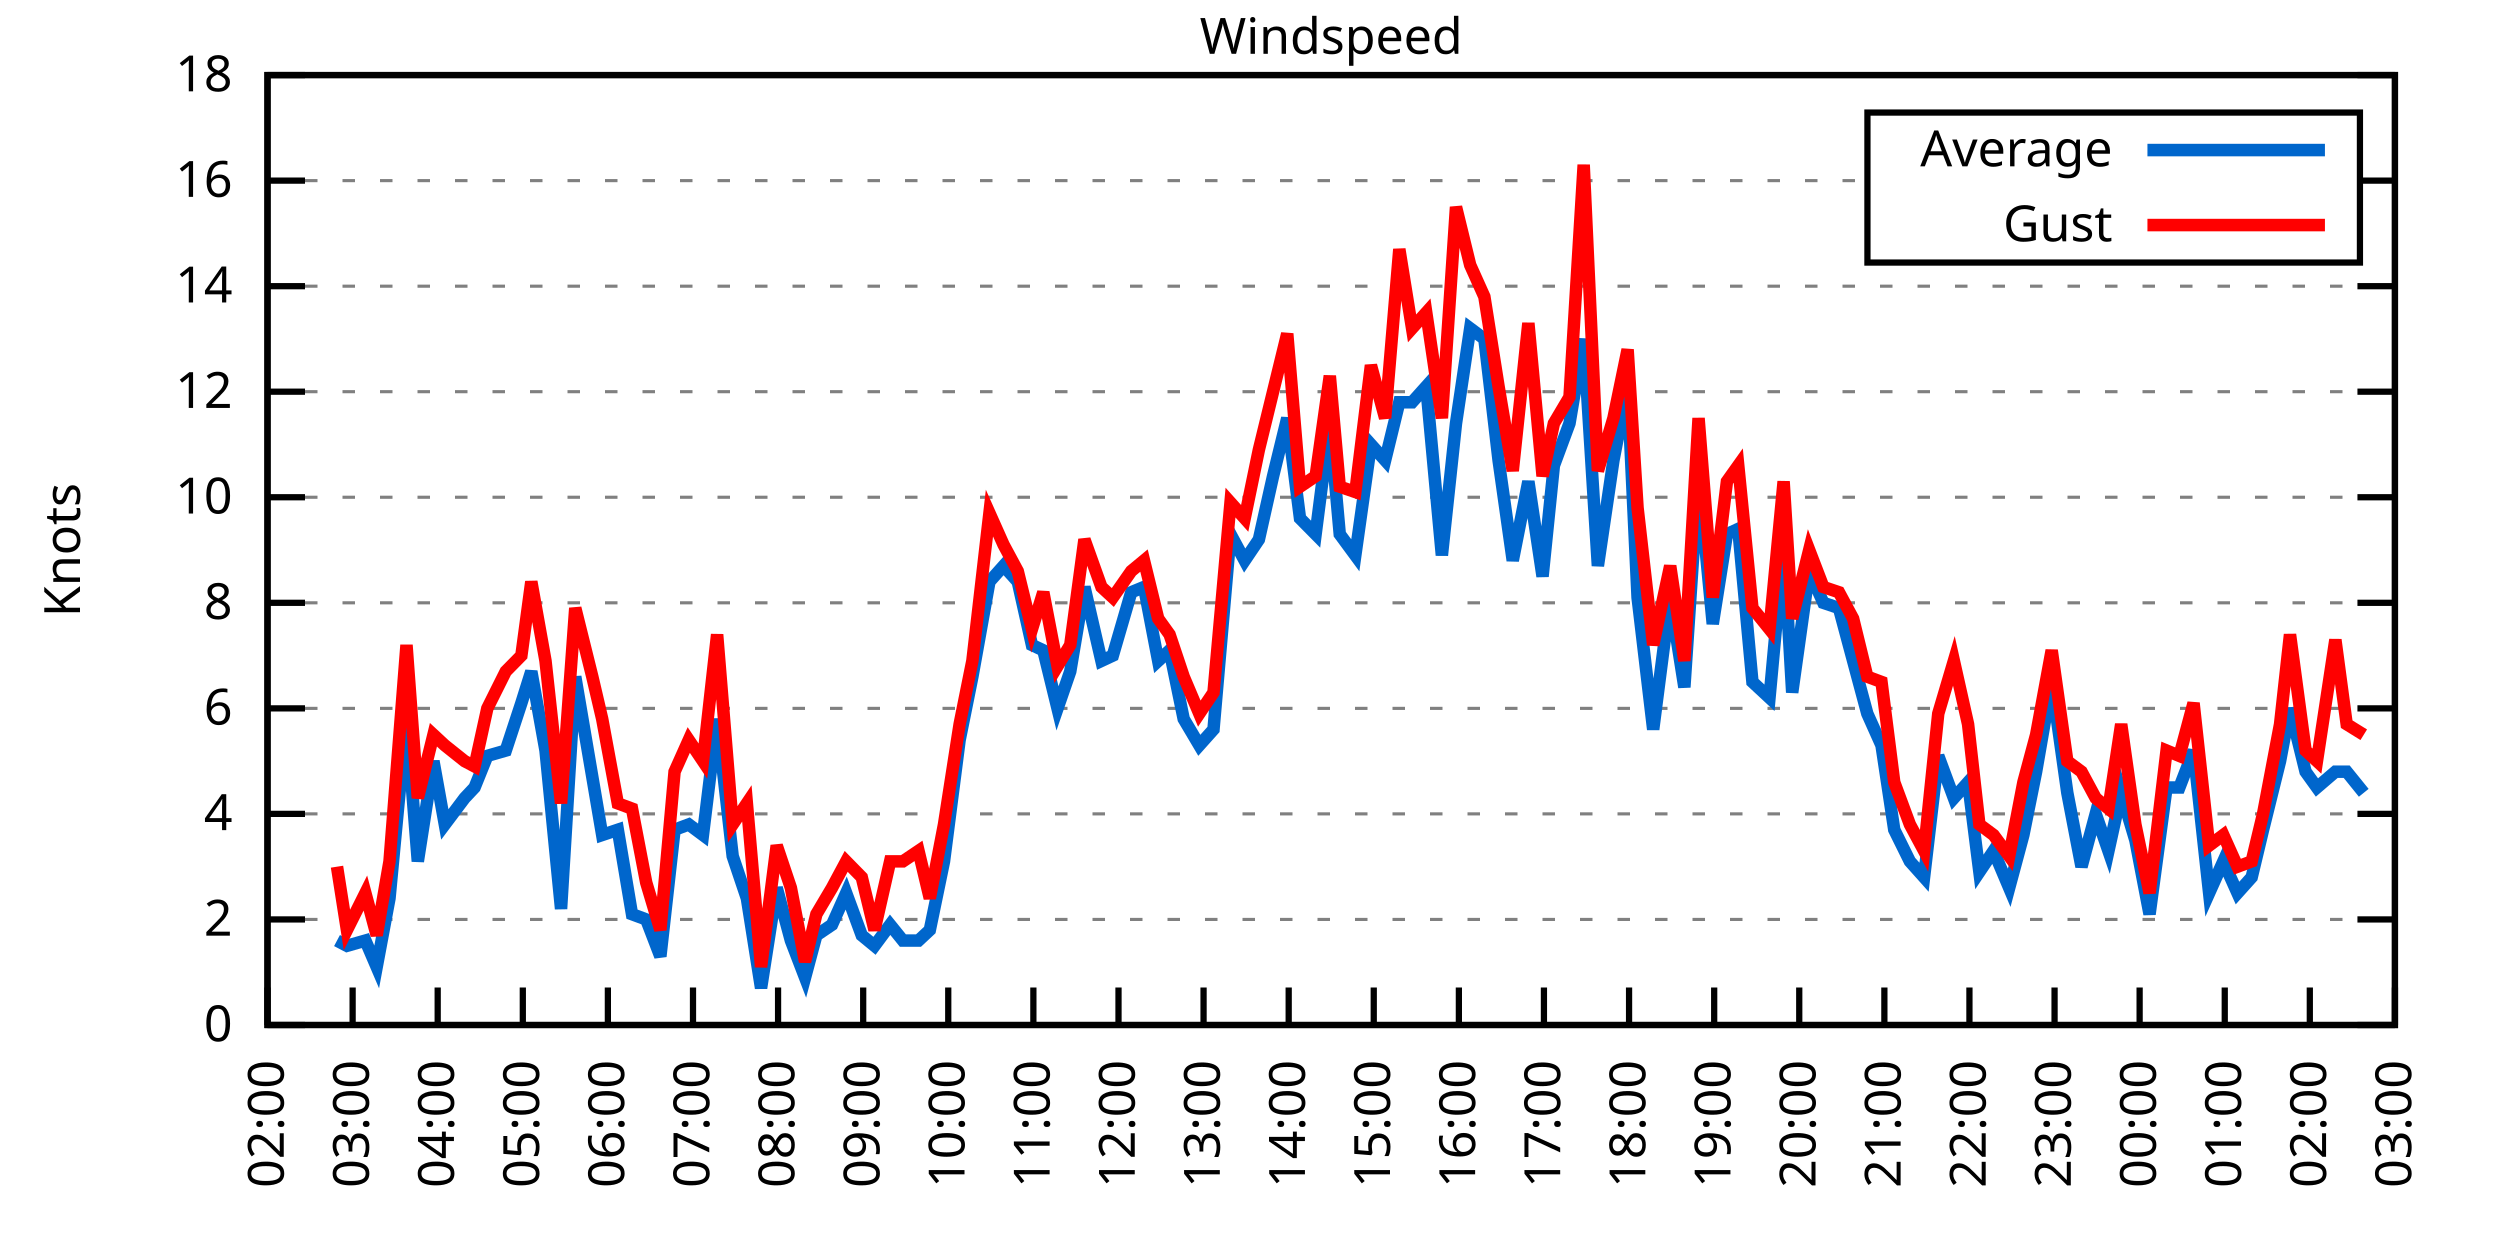
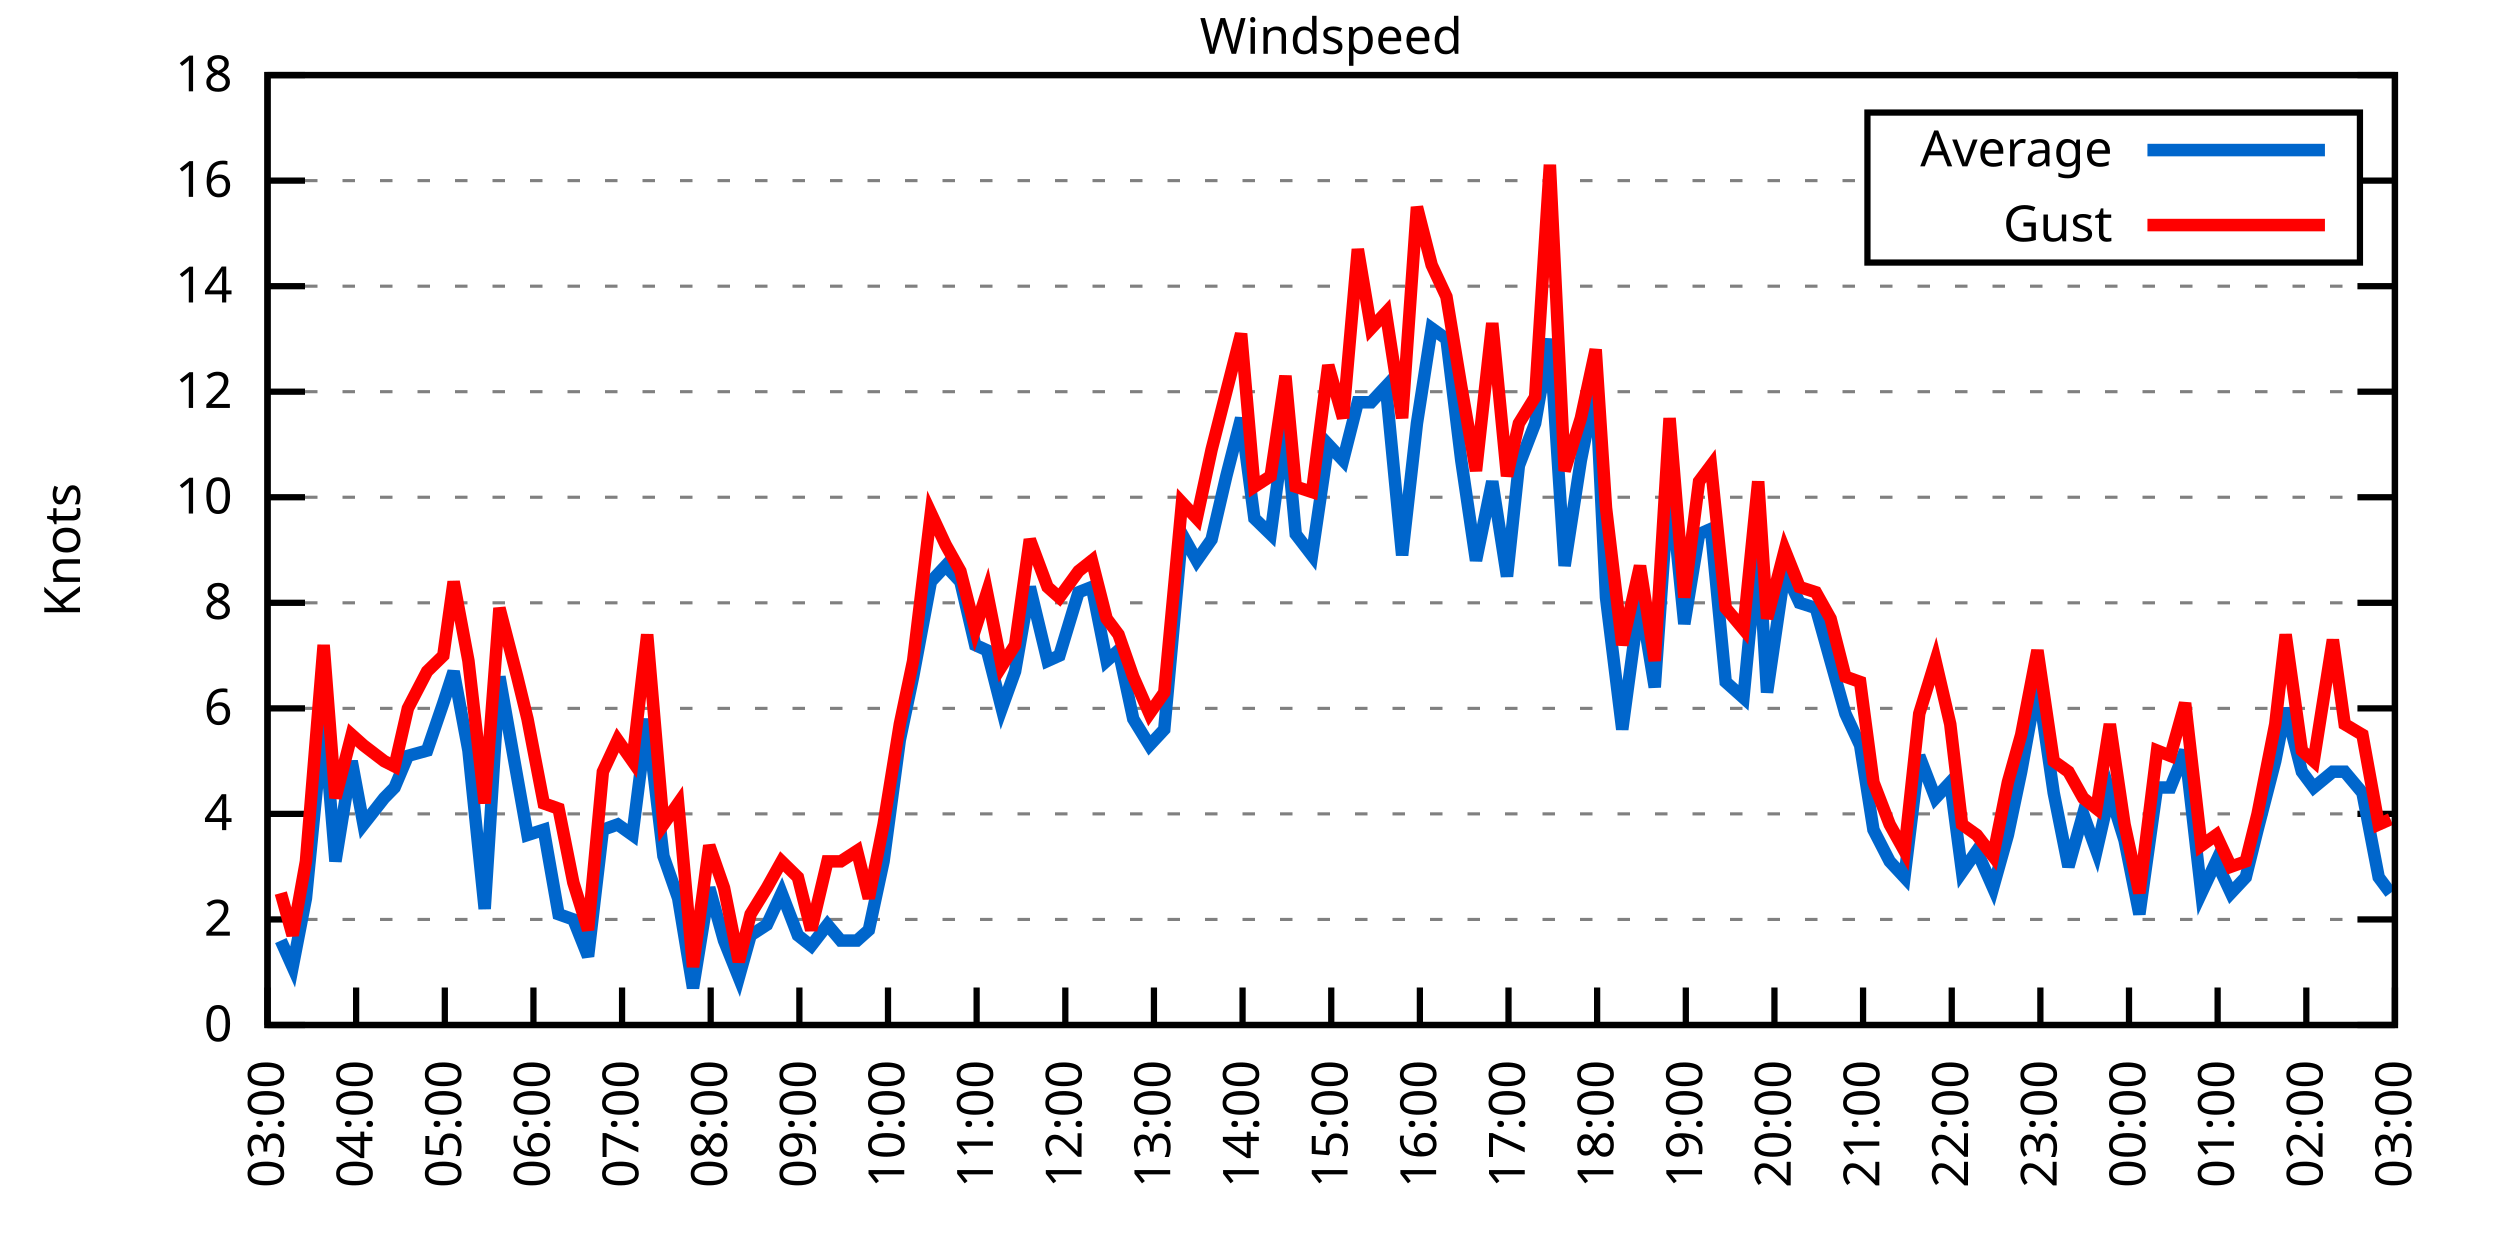
<svg xmlns="http://www.w3.org/2000/svg" xmlns:xlink="http://www.w3.org/1999/xlink" width="400" height="200" viewBox="0 0 400 200">
  <g id="gnuplot_canvas">
    <rect x="0" y="0" width="400" height="200" fill="none" />
    <defs>
      <circle id="gpDot" r="0.5" stroke-width="0.5" stroke="currentColor" />
      <path id="gpPt0" stroke-width="0.333" stroke="currentColor" d="M-1,0 h2 M0,-1 v2" />
      <path id="gpPt1" stroke-width="0.333" stroke="currentColor" d="M-1,-1 L1,1 M1,-1 L-1,1" />
      <path id="gpPt2" stroke-width="0.333" stroke="currentColor" d="M-1,0 L1,0 M0,-1 L0,1 M-1,-1 L1,1 M-1,1 L1,-1" />
      <rect id="gpPt3" stroke-width="0.333" stroke="currentColor" x="-1" y="-1" width="2" height="2" />
      <rect id="gpPt4" stroke-width="0.333" stroke="currentColor" fill="currentColor" x="-1" y="-1" width="2" height="2" />
      <circle id="gpPt5" stroke-width="0.333" stroke="currentColor" cx="0" cy="0" r="1" />
      <use xlink:href="#gpPt5" id="gpPt6" fill="currentColor" stroke="none" />
      <path id="gpPt7" stroke-width="0.333" stroke="currentColor" d="M0,-1.33 L-1.33,0.67 L1.33,0.67 z" />
      <use xlink:href="#gpPt7" id="gpPt8" fill="currentColor" stroke="none" />
      <use xlink:href="#gpPt7" id="gpPt9" stroke="currentColor" transform="rotate(180)" />
      <use xlink:href="#gpPt9" id="gpPt10" fill="currentColor" stroke="none" />
      <use xlink:href="#gpPt3" id="gpPt11" stroke="currentColor" transform="rotate(45)" />
      <use xlink:href="#gpPt11" id="gpPt12" fill="currentColor" stroke="none" />
      <path id="gpPt13" stroke-width="0.333" stroke="currentColor" d="M0,1.330 L1.265,0.411 L0.782,-1.067 L-0.782,-1.076 L-1.265,0.411 z" />
      <use xlink:href="#gpPt13" id="gpPt14" fill="currentColor" stroke="none" />
      <filter id="textbox" filterUnits="objectBoundingBox" x="0" y="0" height="1" width="1">
        <feFlood flood-color="white" flood-opacity="1" result="bgnd" />
        <feComposite in="SourceGraphic" in2="bgnd" operator="atop" />
      </filter>
      <filter id="greybox" filterUnits="objectBoundingBox" x="0" y="0" height="1" width="1">
        <feFlood flood-color="lightgrey" flood-opacity="1" result="grey" />
        <feComposite in="SourceGraphic" in2="grey" operator="atop" />
      </filter>
    </defs>
    <g fill="none" color="white" stroke="currentColor" stroke-width="1.00" stroke-linecap="butt" stroke-linejoin="miter">
</g>
    <g fill="none" color="black" stroke="currentColor" stroke-width="1.00" stroke-linecap="butt" stroke-linejoin="miter">
      <g stroke="none" shape-rendering="crispEdges">
        <polygon fill="rgb(255, 255, 255)" points="42.80,164.00 383.18,164.00 383.18,12.02 42.80,12.02 " />
      </g>
    </g>
    <g fill="none" color="black" stroke="currentColor" stroke-width="1.00" stroke-linecap="butt" stroke-linejoin="miter">
</g>
    <g fill="none" color="black" stroke="black" stroke-width="0.50" stroke-linecap="butt" stroke-linejoin="miter">
</g>
    <g fill="none" color="gray" stroke="currentColor" stroke-width="0.50" stroke-linecap="butt" stroke-linejoin="miter">
      <path stroke="gray" stroke-dasharray="2,4" class="gridline" d="M42.80,164.00 L383.19,164.00  " />
    </g>
    <g fill="none" color="gray" stroke="gray" stroke-width="1.00" stroke-linecap="butt" stroke-linejoin="miter">
</g>
    <g fill="none" color="black" stroke="currentColor" stroke-width="1.00" stroke-linecap="butt" stroke-linejoin="miter">
      <path stroke="black" d="M42.80,164.00 L48.80,164.00 M383.19,164.00 L377.19,164.00  " />
      <g transform="translate(37.20,166.60)" stroke="none" fill="black" font-family="Sans" font-size="8.00" text-anchor="end">
        <text>
          <tspan font-family="Sans"> 0</tspan>
        </text>
      </g>
    </g>
    <g fill="none" color="black" stroke="currentColor" stroke-width="1.00" stroke-linecap="butt" stroke-linejoin="miter">
</g>
    <g fill="none" color="black" stroke="black" stroke-width="0.50" stroke-linecap="butt" stroke-linejoin="miter">
</g>
    <g fill="none" color="gray" stroke="currentColor" stroke-width="0.50" stroke-linecap="butt" stroke-linejoin="miter">
      <path stroke="gray" stroke-dasharray="2,4" class="gridline" d="M42.80,147.11 L383.19,147.11  " />
    </g>
    <g fill="none" color="gray" stroke="gray" stroke-width="1.00" stroke-linecap="butt" stroke-linejoin="miter">
</g>
    <g fill="none" color="black" stroke="currentColor" stroke-width="1.00" stroke-linecap="butt" stroke-linejoin="miter">
      <path stroke="black" d="M42.80,147.11 L48.80,147.11 M383.19,147.11 L377.19,147.11  " />
      <g transform="translate(37.20,149.71)" stroke="none" fill="black" font-family="Sans" font-size="8.00" text-anchor="end">
        <text>
          <tspan font-family="Sans"> 2</tspan>
        </text>
      </g>
    </g>
    <g fill="none" color="black" stroke="currentColor" stroke-width="1.00" stroke-linecap="butt" stroke-linejoin="miter">
</g>
    <g fill="none" color="black" stroke="black" stroke-width="0.50" stroke-linecap="butt" stroke-linejoin="miter">
</g>
    <g fill="none" color="gray" stroke="currentColor" stroke-width="0.50" stroke-linecap="butt" stroke-linejoin="miter">
      <path stroke="gray" stroke-dasharray="2,4" class="gridline" d="M42.80,130.22 L383.19,130.22  " />
    </g>
    <g fill="none" color="gray" stroke="gray" stroke-width="1.00" stroke-linecap="butt" stroke-linejoin="miter">
</g>
    <g fill="none" color="black" stroke="currentColor" stroke-width="1.00" stroke-linecap="butt" stroke-linejoin="miter">
      <path stroke="black" d="M42.80,130.22 L48.80,130.22 M383.19,130.22 L377.19,130.22  " />
      <g transform="translate(37.20,132.82)" stroke="none" fill="black" font-family="Sans" font-size="8.00" text-anchor="end">
        <text>
          <tspan font-family="Sans"> 4</tspan>
        </text>
      </g>
    </g>
    <g fill="none" color="black" stroke="currentColor" stroke-width="1.00" stroke-linecap="butt" stroke-linejoin="miter">
</g>
    <g fill="none" color="black" stroke="black" stroke-width="0.50" stroke-linecap="butt" stroke-linejoin="miter">
</g>
    <g fill="none" color="gray" stroke="currentColor" stroke-width="0.50" stroke-linecap="butt" stroke-linejoin="miter">
      <path stroke="gray" stroke-dasharray="2,4" class="gridline" d="M42.80,113.34 L383.19,113.34  " />
    </g>
    <g fill="none" color="gray" stroke="gray" stroke-width="1.00" stroke-linecap="butt" stroke-linejoin="miter">
</g>
    <g fill="none" color="black" stroke="currentColor" stroke-width="1.00" stroke-linecap="butt" stroke-linejoin="miter">
      <path stroke="black" d="M42.80,113.34 L48.80,113.34 M383.19,113.34 L377.19,113.34  " />
      <g transform="translate(37.20,115.94)" stroke="none" fill="black" font-family="Sans" font-size="8.00" text-anchor="end">
        <text>
          <tspan font-family="Sans"> 6</tspan>
        </text>
      </g>
    </g>
    <g fill="none" color="black" stroke="currentColor" stroke-width="1.00" stroke-linecap="butt" stroke-linejoin="miter">
</g>
    <g fill="none" color="black" stroke="black" stroke-width="0.50" stroke-linecap="butt" stroke-linejoin="miter">
</g>
    <g fill="none" color="gray" stroke="currentColor" stroke-width="0.50" stroke-linecap="butt" stroke-linejoin="miter">
      <path stroke="gray" stroke-dasharray="2,4" class="gridline" d="M42.80,96.45 L383.19,96.45  " />
    </g>
    <g fill="none" color="gray" stroke="gray" stroke-width="1.00" stroke-linecap="butt" stroke-linejoin="miter">
</g>
    <g fill="none" color="black" stroke="currentColor" stroke-width="1.00" stroke-linecap="butt" stroke-linejoin="miter">
      <path stroke="black" d="M42.80,96.45 L48.80,96.45 M383.19,96.45 L377.19,96.45  " />
      <g transform="translate(37.20,99.05)" stroke="none" fill="black" font-family="Sans" font-size="8.00" text-anchor="end">
        <text>
          <tspan font-family="Sans"> 8</tspan>
        </text>
      </g>
    </g>
    <g fill="none" color="black" stroke="currentColor" stroke-width="1.00" stroke-linecap="butt" stroke-linejoin="miter">
</g>
    <g fill="none" color="black" stroke="black" stroke-width="0.50" stroke-linecap="butt" stroke-linejoin="miter">
</g>
    <g fill="none" color="gray" stroke="currentColor" stroke-width="0.50" stroke-linecap="butt" stroke-linejoin="miter">
      <path stroke="gray" stroke-dasharray="2,4" class="gridline" d="M42.80,79.56 L383.19,79.56  " />
    </g>
    <g fill="none" color="gray" stroke="gray" stroke-width="1.00" stroke-linecap="butt" stroke-linejoin="miter">
</g>
    <g fill="none" color="black" stroke="currentColor" stroke-width="1.00" stroke-linecap="butt" stroke-linejoin="miter">
      <path stroke="black" d="M42.80,79.56 L48.80,79.56 M383.19,79.56 L377.19,79.56  " />
      <g transform="translate(37.20,82.16)" stroke="none" fill="black" font-family="Sans" font-size="8.00" text-anchor="end">
        <text>
          <tspan font-family="Sans"> 10</tspan>
        </text>
      </g>
    </g>
    <g fill="none" color="black" stroke="currentColor" stroke-width="1.00" stroke-linecap="butt" stroke-linejoin="miter">
</g>
    <g fill="none" color="black" stroke="black" stroke-width="0.50" stroke-linecap="butt" stroke-linejoin="miter">
</g>
    <g fill="none" color="gray" stroke="currentColor" stroke-width="0.50" stroke-linecap="butt" stroke-linejoin="miter">
      <path stroke="gray" stroke-dasharray="2,4" class="gridline" d="M42.80,62.67 L383.19,62.67  " />
    </g>
    <g fill="none" color="gray" stroke="gray" stroke-width="1.00" stroke-linecap="butt" stroke-linejoin="miter">
</g>
    <g fill="none" color="black" stroke="currentColor" stroke-width="1.00" stroke-linecap="butt" stroke-linejoin="miter">
      <path stroke="black" d="M42.80,62.67 L48.80,62.67 M383.19,62.67 L377.19,62.67  " />
      <g transform="translate(37.20,65.27)" stroke="none" fill="black" font-family="Sans" font-size="8.00" text-anchor="end">
        <text>
          <tspan font-family="Sans"> 12</tspan>
        </text>
      </g>
    </g>
    <g fill="none" color="black" stroke="currentColor" stroke-width="1.00" stroke-linecap="butt" stroke-linejoin="miter">
</g>
    <g fill="none" color="black" stroke="black" stroke-width="0.50" stroke-linecap="butt" stroke-linejoin="miter">
</g>
    <g fill="none" color="gray" stroke="currentColor" stroke-width="0.50" stroke-linecap="butt" stroke-linejoin="miter">
      <path stroke="gray" stroke-dasharray="2,4" class="gridline" d="M42.80,45.79 L383.19,45.79  " />
    </g>
    <g fill="none" color="gray" stroke="gray" stroke-width="1.00" stroke-linecap="butt" stroke-linejoin="miter">
</g>
    <g fill="none" color="black" stroke="currentColor" stroke-width="1.00" stroke-linecap="butt" stroke-linejoin="miter">
      <path stroke="black" d="M42.80,45.79 L48.80,45.79 M383.19,45.79 L377.19,45.79  " />
      <g transform="translate(37.20,48.39)" stroke="none" fill="black" font-family="Sans" font-size="8.00" text-anchor="end">
        <text>
          <tspan font-family="Sans"> 14</tspan>
        </text>
      </g>
    </g>
    <g fill="none" color="black" stroke="currentColor" stroke-width="1.00" stroke-linecap="butt" stroke-linejoin="miter">
</g>
    <g fill="none" color="black" stroke="black" stroke-width="0.50" stroke-linecap="butt" stroke-linejoin="miter">
</g>
    <g fill="none" color="gray" stroke="currentColor" stroke-width="0.50" stroke-linecap="butt" stroke-linejoin="miter">
      <path stroke="gray" stroke-dasharray="2,4" class="gridline" d="M42.80,28.90 L298.79,28.90 M377.59,28.90 L383.19,28.90  " />
    </g>
    <g fill="none" color="gray" stroke="gray" stroke-width="1.00" stroke-linecap="butt" stroke-linejoin="miter">
</g>
    <g fill="none" color="black" stroke="currentColor" stroke-width="1.00" stroke-linecap="butt" stroke-linejoin="miter">
      <path stroke="black" d="M42.80,28.90 L48.80,28.90 M383.19,28.90 L377.19,28.90  " />
      <g transform="translate(37.20,31.50)" stroke="none" fill="black" font-family="Sans" font-size="8.00" text-anchor="end">
        <text>
          <tspan font-family="Sans"> 16</tspan>
        </text>
      </g>
    </g>
    <g fill="none" color="black" stroke="currentColor" stroke-width="1.00" stroke-linecap="butt" stroke-linejoin="miter">
</g>
    <g fill="none" color="black" stroke="black" stroke-width="0.50" stroke-linecap="butt" stroke-linejoin="miter">
</g>
    <g fill="none" color="gray" stroke="currentColor" stroke-width="0.50" stroke-linecap="butt" stroke-linejoin="miter">
      <path stroke="gray" stroke-dasharray="2,4" class="gridline" d="M42.80,12.01 L383.19,12.01  " />
    </g>
    <g fill="none" color="gray" stroke="gray" stroke-width="1.00" stroke-linecap="butt" stroke-linejoin="miter">
</g>
    <g fill="none" color="black" stroke="currentColor" stroke-width="1.00" stroke-linecap="butt" stroke-linejoin="miter">
      <path stroke="black" d="M42.80,12.01 L48.80,12.01 M383.19,12.01 L377.19,12.01  " />
      <g transform="translate(37.20,14.61)" stroke="none" fill="black" font-family="Sans" font-size="8.00" text-anchor="end">
        <text>
          <tspan font-family="Sans"> 18</tspan>
        </text>
      </g>
    </g>
    <g fill="none" color="black" stroke="currentColor" stroke-width="1.00" stroke-linecap="butt" stroke-linejoin="miter">
      <path stroke="black" d="M42.80,164.00 L42.80,158.00  " />
      <g transform="translate(45.40,169.60) rotate(270.00)" stroke="none" fill="black" font-family="Sans" font-size="8.00" text-anchor="end">
        <text>
-           <tspan font-family="Sans">02:00</tspan>
-         </text>
-       </g>
-     </g>
-     <g fill="none" color="black" stroke="currentColor" stroke-width="1.00" stroke-linecap="butt" stroke-linejoin="miter">
-       <path stroke="black" d="M56.42,164.00 L56.42,158.00  " />
-       <g transform="translate(59.02,169.60) rotate(270.00)" stroke="none" fill="black" font-family="Sans" font-size="8.00" text-anchor="end">
-         <text>
          <tspan font-family="Sans">03:00</tspan>
        </text>
      </g>
    </g>
    <g fill="none" color="black" stroke="currentColor" stroke-width="1.00" stroke-linecap="butt" stroke-linejoin="miter">
-       <path stroke="black" d="M70.03,164.00 L70.03,158.00  " />
-       <g transform="translate(72.63,169.60) rotate(270.00)" stroke="none" fill="black" font-family="Sans" font-size="8.00" text-anchor="end">
+       <path stroke="black" d="M56.98,164.00 L56.98,158.00  " />
+       <g transform="translate(59.58,169.60) rotate(270.00)" stroke="none" fill="black" font-family="Sans" font-size="8.00" text-anchor="end">
        <text>
          <tspan font-family="Sans">04:00</tspan>
        </text>
      </g>
    </g>
    <g fill="none" color="black" stroke="currentColor" stroke-width="1.00" stroke-linecap="butt" stroke-linejoin="miter">
-       <path stroke="black" d="M83.65,164.00 L83.65,158.00  " />
-       <g transform="translate(86.25,169.60) rotate(270.00)" stroke="none" fill="black" font-family="Sans" font-size="8.00" text-anchor="end">
+       <path stroke="black" d="M71.17,164.00 L71.17,158.00  " />
+       <g transform="translate(73.77,169.60) rotate(270.00)" stroke="none" fill="black" font-family="Sans" font-size="8.00" text-anchor="end">
        <text>
          <tspan font-family="Sans">05:00</tspan>
        </text>
      </g>
    </g>
    <g fill="none" color="black" stroke="currentColor" stroke-width="1.00" stroke-linecap="butt" stroke-linejoin="miter">
-       <path stroke="black" d="M97.26,164.00 L97.26,158.00  " />
-       <g transform="translate(99.86,169.60) rotate(270.00)" stroke="none" fill="black" font-family="Sans" font-size="8.00" text-anchor="end">
+       <path stroke="black" d="M85.35,164.00 L85.35,158.00  " />
+       <g transform="translate(87.95,169.60) rotate(270.00)" stroke="none" fill="black" font-family="Sans" font-size="8.00" text-anchor="end">
        <text>
          <tspan font-family="Sans">06:00</tspan>
        </text>
      </g>
    </g>
    <g fill="none" color="black" stroke="currentColor" stroke-width="1.00" stroke-linecap="butt" stroke-linejoin="miter">
-       <path stroke="black" d="M110.88,164.00 L110.88,158.00  " />
-       <g transform="translate(113.48,169.60) rotate(270.00)" stroke="none" fill="black" font-family="Sans" font-size="8.00" text-anchor="end">
+       <path stroke="black" d="M99.53,164.00 L99.53,158.00  " />
+       <g transform="translate(102.13,169.60) rotate(270.00)" stroke="none" fill="black" font-family="Sans" font-size="8.00" text-anchor="end">
        <text>
          <tspan font-family="Sans">07:00</tspan>
        </text>
      </g>
    </g>
    <g fill="none" color="black" stroke="currentColor" stroke-width="1.00" stroke-linecap="butt" stroke-linejoin="miter">
-       <path stroke="black" d="M124.49,164.00 L124.49,158.00  " />
-       <g transform="translate(127.09,169.60) rotate(270.00)" stroke="none" fill="black" font-family="Sans" font-size="8.00" text-anchor="end">
+       <path stroke="black" d="M113.71,164.00 L113.71,158.00  " />
+       <g transform="translate(116.31,169.60) rotate(270.00)" stroke="none" fill="black" font-family="Sans" font-size="8.00" text-anchor="end">
        <text>
          <tspan font-family="Sans">08:00</tspan>
        </text>
      </g>
    </g>
    <g fill="none" color="black" stroke="currentColor" stroke-width="1.00" stroke-linecap="butt" stroke-linejoin="miter">
-       <path stroke="black" d="M138.11,164.00 L138.11,158.00  " />
-       <g transform="translate(140.71,169.60) rotate(270.00)" stroke="none" fill="black" font-family="Sans" font-size="8.00" text-anchor="end">
+       <path stroke="black" d="M127.90,164.00 L127.90,158.00  " />
+       <g transform="translate(130.50,169.60) rotate(270.00)" stroke="none" fill="black" font-family="Sans" font-size="8.00" text-anchor="end">
        <text>
          <tspan font-family="Sans">09:00</tspan>
        </text>
      </g>
    </g>
    <g fill="none" color="black" stroke="currentColor" stroke-width="1.00" stroke-linecap="butt" stroke-linejoin="miter">
-       <path stroke="black" d="M151.72,164.00 L151.72,158.00  " />
-       <g transform="translate(154.32,169.60) rotate(270.00)" stroke="none" fill="black" font-family="Sans" font-size="8.00" text-anchor="end">
+       <path stroke="black" d="M142.08,164.00 L142.08,158.00  " />
+       <g transform="translate(144.68,169.60) rotate(270.00)" stroke="none" fill="black" font-family="Sans" font-size="8.00" text-anchor="end">
        <text>
          <tspan font-family="Sans">10:00</tspan>
        </text>
      </g>
    </g>
    <g fill="none" color="black" stroke="currentColor" stroke-width="1.00" stroke-linecap="butt" stroke-linejoin="miter">
-       <path stroke="black" d="M165.34,164.00 L165.34,158.00  " />
-       <g transform="translate(167.94,169.60) rotate(270.00)" stroke="none" fill="black" font-family="Sans" font-size="8.00" text-anchor="end">
+       <path stroke="black" d="M156.26,164.00 L156.26,158.00  " />
+       <g transform="translate(158.86,169.60) rotate(270.00)" stroke="none" fill="black" font-family="Sans" font-size="8.00" text-anchor="end">
        <text>
          <tspan font-family="Sans">11:00</tspan>
        </text>
      </g>
    </g>
    <g fill="none" color="black" stroke="currentColor" stroke-width="1.00" stroke-linecap="butt" stroke-linejoin="miter">
-       <path stroke="black" d="M178.96,164.00 L178.96,158.00  " />
-       <g transform="translate(181.56,169.60) rotate(270.00)" stroke="none" fill="black" font-family="Sans" font-size="8.00" text-anchor="end">
+       <path stroke="black" d="M170.45,164.00 L170.45,158.00  " />
+       <g transform="translate(173.05,169.60) rotate(270.00)" stroke="none" fill="black" font-family="Sans" font-size="8.00" text-anchor="end">
        <text>
          <tspan font-family="Sans">12:00</tspan>
        </text>
      </g>
    </g>
    <g fill="none" color="black" stroke="currentColor" stroke-width="1.00" stroke-linecap="butt" stroke-linejoin="miter">
-       <path stroke="black" d="M192.57,164.00 L192.57,158.00  " />
-       <g transform="translate(195.17,169.60) rotate(270.00)" stroke="none" fill="black" font-family="Sans" font-size="8.00" text-anchor="end">
+       <path stroke="black" d="M184.63,164.00 L184.63,158.00  " />
+       <g transform="translate(187.23,169.60) rotate(270.00)" stroke="none" fill="black" font-family="Sans" font-size="8.00" text-anchor="end">
        <text>
          <tspan font-family="Sans">13:00</tspan>
        </text>
      </g>
    </g>
    <g fill="none" color="black" stroke="currentColor" stroke-width="1.00" stroke-linecap="butt" stroke-linejoin="miter">
-       <path stroke="black" d="M206.19,164.00 L206.19,158.00  " />
-       <g transform="translate(208.79,169.60) rotate(270.00)" stroke="none" fill="black" font-family="Sans" font-size="8.00" text-anchor="end">
+       <path stroke="black" d="M198.81,164.00 L198.81,158.00  " />
+       <g transform="translate(201.41,169.60) rotate(270.00)" stroke="none" fill="black" font-family="Sans" font-size="8.00" text-anchor="end">
        <text>
          <tspan font-family="Sans">14:00</tspan>
        </text>
      </g>
    </g>
    <g fill="none" color="black" stroke="currentColor" stroke-width="1.00" stroke-linecap="butt" stroke-linejoin="miter">
-       <path stroke="black" d="M219.80,164.00 L219.80,158.00  " />
-       <g transform="translate(222.40,169.60) rotate(270.00)" stroke="none" fill="black" font-family="Sans" font-size="8.00" text-anchor="end">
+       <path stroke="black" d="M213.00,164.00 L213.00,158.00  " />
+       <g transform="translate(215.60,169.60) rotate(270.00)" stroke="none" fill="black" font-family="Sans" font-size="8.00" text-anchor="end">
        <text>
          <tspan font-family="Sans">15:00</tspan>
        </text>
      </g>
    </g>
    <g fill="none" color="black" stroke="currentColor" stroke-width="1.00" stroke-linecap="butt" stroke-linejoin="miter">
-       <path stroke="black" d="M233.42,164.00 L233.42,158.00  " />
-       <g transform="translate(236.02,169.60) rotate(270.00)" stroke="none" fill="black" font-family="Sans" font-size="8.00" text-anchor="end">
+       <path stroke="black" d="M227.18,164.00 L227.18,158.00  " />
+       <g transform="translate(229.78,169.60) rotate(270.00)" stroke="none" fill="black" font-family="Sans" font-size="8.00" text-anchor="end">
        <text>
          <tspan font-family="Sans">16:00</tspan>
        </text>
      </g>
    </g>
    <g fill="none" color="black" stroke="currentColor" stroke-width="1.00" stroke-linecap="butt" stroke-linejoin="miter">
-       <path stroke="black" d="M247.03,164.00 L247.03,158.00  " />
-       <g transform="translate(249.63,169.60) rotate(270.00)" stroke="none" fill="black" font-family="Sans" font-size="8.00" text-anchor="end">
+       <path stroke="black" d="M241.36,164.00 L241.36,158.00  " />
+       <g transform="translate(243.96,169.60) rotate(270.00)" stroke="none" fill="black" font-family="Sans" font-size="8.00" text-anchor="end">
        <text>
          <tspan font-family="Sans">17:00</tspan>
        </text>
      </g>
    </g>
    <g fill="none" color="black" stroke="currentColor" stroke-width="1.00" stroke-linecap="butt" stroke-linejoin="miter">
-       <path stroke="black" d="M260.65,164.00 L260.65,158.00  " />
-       <g transform="translate(263.25,169.60) rotate(270.00)" stroke="none" fill="black" font-family="Sans" font-size="8.00" text-anchor="end">
+       <path stroke="black" d="M255.54,164.00 L255.54,158.00  " />
+       <g transform="translate(258.14,169.60) rotate(270.00)" stroke="none" fill="black" font-family="Sans" font-size="8.00" text-anchor="end">
        <text>
          <tspan font-family="Sans">18:00</tspan>
        </text>
      </g>
    </g>
    <g fill="none" color="black" stroke="currentColor" stroke-width="1.00" stroke-linecap="butt" stroke-linejoin="miter">
-       <path stroke="black" d="M274.27,164.00 L274.27,158.00  " />
-       <g transform="translate(276.87,169.60) rotate(270.00)" stroke="none" fill="black" font-family="Sans" font-size="8.00" text-anchor="end">
+       <path stroke="black" d="M269.73,164.00 L269.73,158.00  " />
+       <g transform="translate(272.33,169.60) rotate(270.00)" stroke="none" fill="black" font-family="Sans" font-size="8.00" text-anchor="end">
        <text>
          <tspan font-family="Sans">19:00</tspan>
        </text>
      </g>
    </g>
    <g fill="none" color="black" stroke="currentColor" stroke-width="1.00" stroke-linecap="butt" stroke-linejoin="miter">
-       <path stroke="black" d="M287.88,164.00 L287.88,158.00  " />
-       <g transform="translate(290.48,169.60) rotate(270.00)" stroke="none" fill="black" font-family="Sans" font-size="8.00" text-anchor="end">
+       <path stroke="black" d="M283.91,164.00 L283.91,158.00  " />
+       <g transform="translate(286.51,169.60) rotate(270.00)" stroke="none" fill="black" font-family="Sans" font-size="8.00" text-anchor="end">
        <text>
          <tspan font-family="Sans">20:00</tspan>
        </text>
      </g>
    </g>
    <g fill="none" color="black" stroke="currentColor" stroke-width="1.00" stroke-linecap="butt" stroke-linejoin="miter">
-       <path stroke="black" d="M301.50,164.00 L301.50,158.00  " />
-       <g transform="translate(304.10,169.60) rotate(270.00)" stroke="none" fill="black" font-family="Sans" font-size="8.00" text-anchor="end">
+       <path stroke="black" d="M298.09,164.00 L298.09,158.00  " />
+       <g transform="translate(300.69,169.60) rotate(270.00)" stroke="none" fill="black" font-family="Sans" font-size="8.00" text-anchor="end">
        <text>
          <tspan font-family="Sans">21:00</tspan>
        </text>
      </g>
    </g>
    <g fill="none" color="black" stroke="currentColor" stroke-width="1.00" stroke-linecap="butt" stroke-linejoin="miter">
-       <path stroke="black" d="M315.11,164.00 L315.11,158.00  " />
-       <g transform="translate(317.71,169.60) rotate(270.00)" stroke="none" fill="black" font-family="Sans" font-size="8.00" text-anchor="end">
+       <path stroke="black" d="M312.28,164.00 L312.28,158.00  " />
+       <g transform="translate(314.88,169.60) rotate(270.00)" stroke="none" fill="black" font-family="Sans" font-size="8.00" text-anchor="end">
        <text>
          <tspan font-family="Sans">22:00</tspan>
        </text>
      </g>
    </g>
    <g fill="none" color="black" stroke="currentColor" stroke-width="1.00" stroke-linecap="butt" stroke-linejoin="miter">
-       <path stroke="black" d="M328.73,164.00 L328.73,158.00  " />
-       <g transform="translate(331.33,169.60) rotate(270.00)" stroke="none" fill="black" font-family="Sans" font-size="8.00" text-anchor="end">
+       <path stroke="black" d="M326.46,164.00 L326.46,158.00  " />
+       <g transform="translate(329.06,169.60) rotate(270.00)" stroke="none" fill="black" font-family="Sans" font-size="8.00" text-anchor="end">
        <text>
          <tspan font-family="Sans">23:00</tspan>
        </text>
      </g>
    </g>
    <g fill="none" color="black" stroke="currentColor" stroke-width="1.00" stroke-linecap="butt" stroke-linejoin="miter">
-       <path stroke="black" d="M342.34,164.00 L342.34,158.00  " />
-       <g transform="translate(344.94,169.60) rotate(270.00)" stroke="none" fill="black" font-family="Sans" font-size="8.00" text-anchor="end">
+       <path stroke="black" d="M340.64,164.00 L340.64,158.00  " />
+       <g transform="translate(343.24,169.60) rotate(270.00)" stroke="none" fill="black" font-family="Sans" font-size="8.00" text-anchor="end">
        <text>
          <tspan font-family="Sans">00:00</tspan>
        </text>
      </g>
    </g>
    <g fill="none" color="black" stroke="currentColor" stroke-width="1.00" stroke-linecap="butt" stroke-linejoin="miter">
-       <path stroke="black" d="M355.96,164.00 L355.96,158.00  " />
-       <g transform="translate(358.56,169.60) rotate(270.00)" stroke="none" fill="black" font-family="Sans" font-size="8.00" text-anchor="end">
+       <path stroke="black" d="M354.82,164.00 L354.82,158.00  " />
+       <g transform="translate(357.42,169.60) rotate(270.00)" stroke="none" fill="black" font-family="Sans" font-size="8.00" text-anchor="end">
        <text>
          <tspan font-family="Sans">01:00</tspan>
        </text>
      </g>
    </g>
    <g fill="none" color="black" stroke="currentColor" stroke-width="1.00" stroke-linecap="butt" stroke-linejoin="miter">
-       <path stroke="black" d="M369.57,164.00 L369.57,158.00  " />
-       <g transform="translate(372.17,169.60) rotate(270.00)" stroke="none" fill="black" font-family="Sans" font-size="8.00" text-anchor="end">
+       <path stroke="black" d="M369.01,164.00 L369.01,158.00  " />
+       <g transform="translate(371.61,169.60) rotate(270.00)" stroke="none" fill="black" font-family="Sans" font-size="8.00" text-anchor="end">
        <text>
          <tspan font-family="Sans">02:00</tspan>
        </text>
      </g>
    </g>
    <g fill="none" color="black" stroke="currentColor" stroke-width="1.00" stroke-linecap="butt" stroke-linejoin="miter">
      <path stroke="black" d="M383.19,164.00 L383.19,158.00  " />
      <g transform="translate(385.79,169.60) rotate(270.00)" stroke="none" fill="black" font-family="Sans" font-size="8.00" text-anchor="end">
        <text>
          <tspan font-family="Sans">03:00</tspan>
        </text>
      </g>
    </g>
    <g fill="none" color="black" stroke="currentColor" stroke-width="1.00" stroke-linecap="butt" stroke-linejoin="miter">
</g>
    <g fill="none" color="black" stroke="currentColor" stroke-width="1.00" stroke-linecap="butt" stroke-linejoin="miter">
      <path stroke="black" d="M42.80,12.01 L42.80,164.00 L383.19,164.00 L383.19,12.01 L42.80,12.01 Z  " />
    </g>
    <g fill="none" color="black" stroke="currentColor" stroke-width="1.00" stroke-linecap="butt" stroke-linejoin="miter">
</g>
    <g fill="none" color="black" stroke="currentColor" stroke-width="1.00" stroke-linecap="butt" stroke-linejoin="miter">
      <path stroke="black" d="M298.79,42.01 L298.79,18.01 L377.59,18.01 L377.59,42.01 L298.79,42.01 Z  " />
    </g>
    <g id="Windspeed_plot_1">
      <g fill="none" color="white" stroke="black" stroke-width="2.00" stroke-linecap="butt" stroke-linejoin="miter">
</g>
      <g fill="none" color="black" stroke="currentColor" stroke-width="2.00" stroke-linecap="butt" stroke-linejoin="miter">
        <g transform="translate(337.99,26.61)" stroke="none" fill="black" font-family="Sans" font-size="8.00" text-anchor="end">
          <text>
            <tspan font-family="Sans">Average</tspan>
          </text>
        </g>
      </g>
      <g fill="none" color="black" stroke="currentColor" stroke-width="2.00" stroke-linecap="butt" stroke-linejoin="miter">
-         <path stroke="rgb(  0, 102, 204)" d="M343.59,24.01 L371.99,24.01 M53.92,150.49 L55.51,151.33 L58.46,150.49 L60.27,154.71 L62.32,143.73 L65.04,115.03   L66.85,137.82 L69.35,121.78 L71.17,131.91 L74.34,127.69 L75.93,126.00 L77.97,120.94 L80.92,120.09 L83.42,112.49   L85.01,107.43 L87.28,120.09 L89.77,145.42 L92.04,108.27 L94.77,124.31 L96.35,133.60 L98.85,132.76 L101.12,146.27   L103.39,147.11 L105.66,153.02 L107.93,132.76 L110.20,131.91 L112.47,133.60 L114.74,115.03 L117.23,136.98 L119.50,143.73   L121.77,158.09 L124.27,142.05 L126.54,150.49 L128.81,156.40 L130.62,149.65 L133.12,147.96 L135.39,142.89 L137.88,149.65   L139.92,151.33 L142.42,147.96 L144.46,150.49 L146.96,150.49 L148.77,148.80 L151.04,137.82 L153.54,118.40 L155.58,108.27   L158.31,93.07 L160.57,90.54 L162.84,93.07 L165.11,103.20 L166.93,104.05 L169.20,113.34 L171.24,107.43 L173.51,93.92   L176.23,105.74 L178.05,104.89 L181.00,94.76 L183.04,93.92 L185.31,105.74 L187.13,104.05 L189.39,115.03 L191.89,119.25   L194.16,116.71 L196.88,85.47 L199.15,89.69 L201.42,86.32 L203.69,76.18 L205.96,66.90 L208.00,82.94 L210.50,85.47   L212.77,67.74 L214.36,85.47 L216.85,88.85 L219.35,71.12 L221.62,73.65 L223.89,64.36 L225.93,64.36 L228.20,61.83   L230.70,88.85 L232.96,67.74 L235.23,52.54 L237.50,54.23 L239.77,73.65 L242.04,89.69 L244.54,77.03 L246.81,92.23   L248.62,74.49 L251.12,67.74 L253.39,54.23 L255.66,90.54 L258.15,73.65 L260.42,61.83 L262.01,95.60 L264.51,116.71   L267.23,95.60 L269.50,109.96 L271.77,76.18 L274.04,99.83 L276.31,85.47 L278.12,84.63 L280.39,109.11 L283.12,111.65   L285.38,87.16 L286.75,110.80 L289.47,91.38 L291.74,96.45 L294.23,97.29 L296.50,105.74 L298.77,114.18 L301.04,119.25   L303.08,132.76 L305.58,137.82 L307.85,140.36 L310.12,120.94 L312.62,127.69 L314.89,125.16 L316.70,139.51 L318.97,136.14   L321.47,142.05 L323.74,133.60 L325.78,123.47 L328.27,109.11 L330.77,126.85 L333.04,138.67 L335.31,130.22 L337.35,136.14   L339.39,126.85 L341.66,134.45 L343.93,146.27 L346.65,126.00 L348.70,126.00 L350.97,120.09 L353.46,142.89 L355.73,137.82   L358.00,142.89 L360.27,140.36 L362.09,132.76 L364.81,121.78 L366.40,113.34 L368.89,123.47 L370.71,126.00 L373.66,123.47   L375.47,123.47 L378.20,126.85  " />
+         <path stroke="rgb(  0, 102, 204)" d="M343.59,24.01 L371.99,24.01 M44.93,150.49 L46.82,154.71 L48.95,143.73 L51.78,115.03 L53.67,137.82 L56.27,121.78   L58.16,131.91 L61.47,127.69 L63.13,126.00 L65.26,120.94 L68.33,120.09 L70.93,112.49 L72.58,107.43 L74.95,120.09   L77.55,145.42 L79.91,108.27 L82.75,124.31 L84.40,133.60 L87.00,132.76 L89.37,146.27 L91.73,147.11 L94.09,153.02   L96.46,132.76 L98.82,131.91 L101.19,133.60 L103.55,115.03 L106.15,136.98 L108.51,143.73 L110.88,158.09 L113.48,142.05   L115.84,150.49 L118.21,156.40 L120.10,149.65 L122.70,147.96 L125.06,142.89 L127.66,149.65 L129.79,151.33 L132.39,147.96   L134.52,150.49 L137.12,150.49 L139.01,148.80 L141.37,137.82 L143.97,118.40 L146.10,108.27 L148.94,93.07 L151.30,90.54   L153.66,93.07 L156.03,103.20 L157.92,104.05 L160.28,113.34 L162.41,107.43 L164.77,93.92 L167.61,105.74 L169.50,104.89   L172.57,94.76 L174.70,93.92 L177.06,105.74 L178.96,104.05 L181.32,115.03 L183.92,119.25 L186.28,116.71 L189.12,85.47   L191.48,89.69 L193.85,86.32 L196.21,76.18 L198.58,66.90 L200.70,82.94 L203.30,85.47 L205.67,67.74 L207.32,85.47   L209.92,88.85 L212.52,71.12 L214.89,73.65 L217.25,64.36 L219.38,64.36 L221.74,61.83 L224.34,88.85 L226.71,67.74   L229.07,52.54 L231.43,54.23 L233.80,73.65 L236.16,89.69 L238.76,77.03 L241.12,92.23 L243.02,74.49 L245.62,67.74   L247.98,54.23 L250.34,90.54 L252.94,73.65 L255.31,61.83 L256.96,95.60 L259.56,116.71 L262.40,95.60 L264.76,109.96   L267.13,76.18 L269.49,99.83 L271.85,85.47 L273.75,84.63 L276.11,109.11 L278.95,111.65 L281.31,87.16 L282.73,110.80   L285.56,91.38 L287.93,96.45 L290.53,97.29 L292.89,105.74 L295.26,114.18 L297.62,119.25 L299.75,132.76 L302.35,137.82   L304.71,140.36 L307.08,120.94 L309.68,127.69 L312.04,125.16 L313.93,139.51 L316.29,136.14 L318.89,142.05 L321.26,133.60   L323.39,123.47 L325.99,109.11 L328.59,126.85 L330.95,138.67 L333.31,130.22 L335.44,136.14 L337.57,126.85 L339.93,134.45   L342.30,146.27 L345.13,126.00 L347.26,126.00 L349.62,120.09 L352.22,142.89 L354.59,137.82 L356.95,142.89 L359.32,140.36   L361.21,132.76 L364.04,121.78 L365.70,113.34 L368.30,123.47 L370.19,126.00 L373.26,123.47 L375.15,123.47 L377.99,126.85   L380.59,140.36 L382.48,142.89  " />
      </g>
    </g>
    <g id="Windspeed_plot_2">
      <g fill="none" color="black" stroke="currentColor" stroke-width="2.00" stroke-linecap="butt" stroke-linejoin="miter">
        <g transform="translate(337.99,38.61)" stroke="none" fill="black" font-family="Sans" font-size="8.00" text-anchor="end">
          <text>
            <tspan font-family="Sans">Gust</tspan>
          </text>
        </g>
      </g>
      <g fill="none" color="black" stroke="currentColor" stroke-width="2.00" stroke-linecap="butt" stroke-linejoin="miter">
-         <path stroke="rgb(255,   0,   0)" d="M343.59,36.01 L371.99,36.01 M53.92,138.67 L55.51,148.80 L58.46,142.89 L60.27,149.65 L62.32,137.82 L65.04,103.20   L66.85,127.69 L69.35,117.56 L71.17,119.25 L74.34,121.78 L75.93,122.62 L77.97,113.34 L80.92,107.43 L83.42,104.89   L85.01,93.07 L87.28,105.74 L89.77,128.54 L92.04,97.29 L94.77,108.27 L96.35,115.03 L98.85,128.54 L101.12,129.38   L103.39,141.20 L105.66,148.80 L107.93,123.47 L110.20,118.40 L112.47,121.78 L114.74,101.52 L117.23,131.91 L119.50,128.54   L121.77,154.71 L124.27,135.29 L126.54,142.05 L128.81,153.87 L130.62,146.27 L133.12,142.05 L135.39,137.82 L137.88,140.36   L139.92,148.80 L142.42,137.82 L144.46,137.82 L146.96,136.14 L148.77,143.73 L151.04,131.91 L153.54,115.87 L155.58,105.74   L158.31,82.09 L160.57,87.16 L162.84,91.38 L165.11,100.67 L166.93,94.76 L169.20,106.58 L171.24,103.20 L173.51,86.32   L176.23,93.92 L178.05,95.60 L181.00,91.38 L183.04,89.69 L185.31,98.98 L187.13,101.52 L189.39,108.27 L191.89,114.18   L194.16,110.80 L196.88,80.41 L199.15,82.94 L201.42,71.96 L203.69,62.67 L205.96,53.39 L208.00,77.87 L210.50,76.18   L212.77,60.14 L214.36,77.87 L216.85,78.72 L219.35,58.45 L221.62,66.90 L223.89,39.87 L225.93,52.54 L228.20,50.01   L230.70,66.90 L232.96,33.12 L235.23,42.41 L237.50,47.47 L239.77,61.83 L242.04,75.34 L244.54,51.70 L246.81,76.18   L248.62,67.74 L251.12,63.52 L253.39,26.36 L255.66,75.34 L258.15,66.90 L260.42,55.92 L262.01,81.25 L264.51,103.20   L267.23,90.54 L269.50,105.74 L271.77,66.90 L274.04,95.60 L276.31,77.03 L278.12,74.49 L280.39,97.29 L283.12,100.67   L285.38,77.03 L286.75,98.98 L289.47,88.00 L291.74,93.92 L294.23,94.76 L296.50,98.98 L298.77,108.27 L301.04,109.11   L303.08,125.16 L305.58,131.91 L307.85,136.14 L310.12,114.18 L312.62,105.74 L314.89,115.87 L316.70,131.91 L318.97,133.60   L321.47,136.98 L323.74,125.16 L325.78,117.56 L328.27,104.05 L330.77,121.78 L333.04,123.47 L335.31,127.69 L337.35,129.38   L339.39,115.87 L341.66,131.91 L343.93,142.89 L346.65,120.09 L348.70,120.94 L350.97,112.49 L353.46,135.29 L355.73,133.60   L358.00,138.67 L360.27,137.82 L362.09,130.22 L364.81,115.87 L366.40,101.52 L368.89,120.09 L370.71,121.78 L373.66,102.36   L375.47,115.87 L378.20,117.56  " />
+         <path stroke="rgb(255,   0,   0)" d="M343.59,36.01 L371.99,36.01 M44.93,142.89 L46.82,149.65 L48.95,137.82 L51.78,103.20 L53.67,127.69 L56.27,117.56   L58.16,119.25 L61.47,121.78 L63.13,122.62 L65.26,113.34 L68.33,107.43 L70.93,104.89 L72.58,93.07 L74.95,105.74   L77.55,128.54 L79.91,97.29 L82.75,108.27 L84.40,115.03 L87.00,128.54 L89.37,129.38 L91.73,141.20 L94.09,148.80   L96.46,123.47 L98.82,118.40 L101.19,121.78 L103.55,101.52 L106.15,131.91 L108.51,128.54 L110.88,154.71 L113.48,135.29   L115.84,142.05 L118.21,153.87 L120.10,146.27 L122.70,142.05 L125.06,137.82 L127.66,140.36 L129.79,148.80 L132.39,137.82   L134.52,137.82 L137.12,136.14 L139.01,143.73 L141.37,131.91 L143.97,115.87 L146.10,105.74 L148.94,82.09 L151.30,87.16   L153.66,91.38 L156.03,100.67 L157.92,94.76 L160.28,106.58 L162.41,103.20 L164.77,86.32 L167.61,93.92 L169.50,95.60   L172.57,91.38 L174.70,89.69 L177.06,98.98 L178.96,101.52 L181.32,108.27 L183.92,114.18 L186.28,110.80 L189.12,80.41   L191.48,82.94 L193.85,71.96 L196.21,62.67 L198.58,53.39 L200.70,77.87 L203.30,76.18 L205.67,60.14 L207.32,77.87   L209.92,78.72 L212.52,58.45 L214.89,66.90 L217.25,39.87 L219.38,52.54 L221.74,50.01 L224.34,66.90 L226.71,33.12   L229.07,42.41 L231.43,47.47 L233.80,61.83 L236.16,75.34 L238.76,51.70 L241.12,76.18 L243.02,67.74 L245.62,63.52   L247.98,26.36 L250.34,75.34 L252.94,66.90 L255.31,55.92 L256.96,81.25 L259.56,103.20 L262.40,90.54 L264.76,105.74   L267.13,66.90 L269.49,95.60 L271.85,77.03 L273.75,74.49 L276.11,97.29 L278.95,100.67 L281.31,77.03 L282.73,98.98   L285.56,88.00 L287.93,93.92 L290.53,94.76 L292.89,98.98 L295.26,108.27 L297.62,109.11 L299.75,125.16 L302.35,131.91   L304.71,136.14 L307.08,114.18 L309.68,105.74 L312.04,115.87 L313.93,131.91 L316.29,133.60 L318.89,136.98 L321.26,125.16   L323.39,117.56 L325.99,104.05 L328.59,121.78 L330.95,123.47 L333.31,127.69 L335.44,129.38 L337.57,115.87 L339.93,131.91   L342.30,142.89 L345.13,120.09 L347.26,120.94 L349.62,112.49 L352.22,135.29 L354.59,133.60 L356.95,138.67 L359.32,137.82   L361.21,130.22 L364.04,115.87 L365.70,101.52 L368.30,120.09 L370.19,121.78 L373.26,102.36 L375.15,115.87 L377.99,117.56   L380.59,131.91 L382.48,131.07  " />
      </g>
    </g>
    <g fill="none" color="black" stroke="currentColor" stroke-width="2.00" stroke-linecap="butt" stroke-linejoin="miter">
</g>
    <g fill="none" color="black" stroke="black" stroke-width="1.00" stroke-linecap="butt" stroke-linejoin="miter">
</g>
    <g fill="none" color="black" stroke="currentColor" stroke-width="1.00" stroke-linecap="butt" stroke-linejoin="miter">
      <path stroke="black" d="M42.80,12.01 L42.80,164.00 L383.19,164.00 L383.19,12.01 L42.80,12.01 Z  " />
      <g transform="translate(12.80,88.01) rotate(270.00)" stroke="none" fill="black" font-family="Sans" font-size="8.00" text-anchor="middle">
        <text>
          <tspan font-family="Sans">Knots</tspan>
        </text>
      </g>
    </g>
    <g fill="none" color="black" stroke="currentColor" stroke-width="1.00" stroke-linecap="butt" stroke-linejoin="miter">
</g>
    <g fill="none" color="black" stroke="currentColor" stroke-width="1.00" stroke-linecap="butt" stroke-linejoin="miter">
      <g transform="translate(212.99,8.61)" stroke="none" fill="black" font-family="Sans" font-size="8.00" text-anchor="middle">
        <text>
          <tspan font-family="Sans">Windspeed</tspan>
        </text>
      </g>
    </g>
    <g fill="none" color="black" stroke="currentColor" stroke-width="1.00" stroke-linecap="butt" stroke-linejoin="miter">
</g>
  </g>
</svg>
